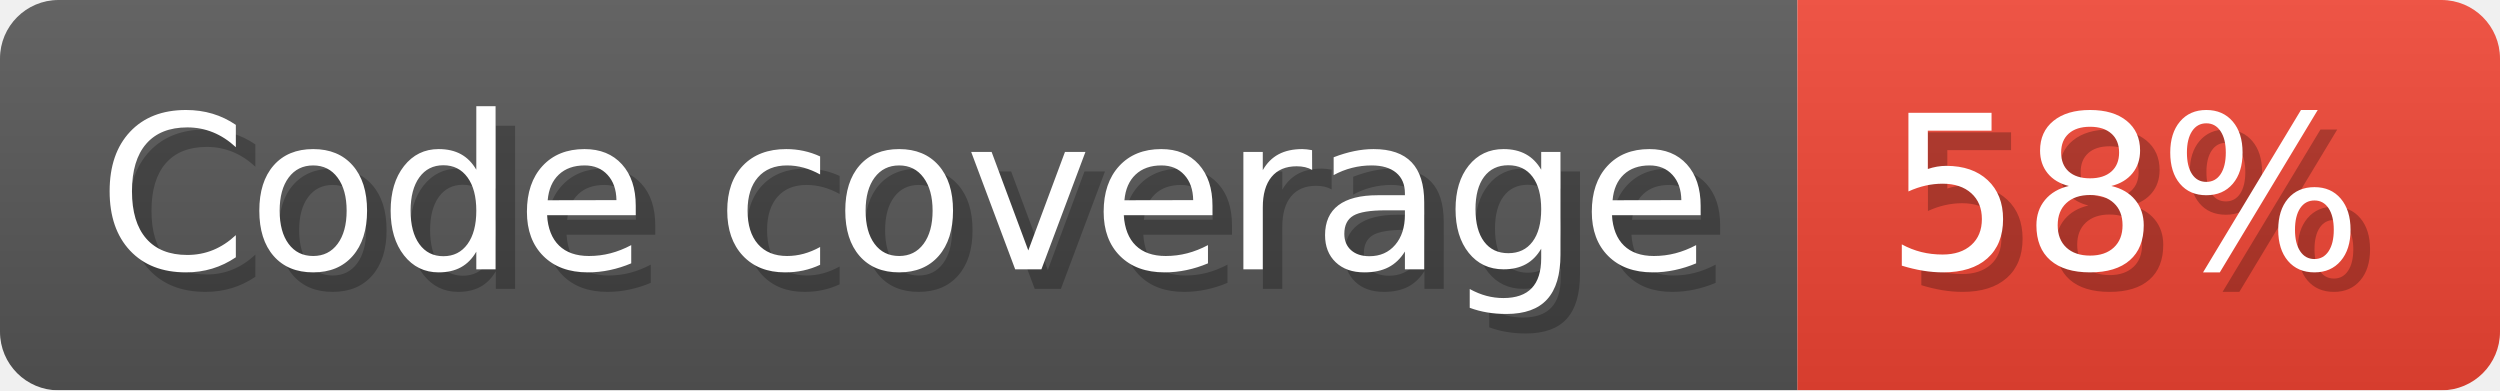
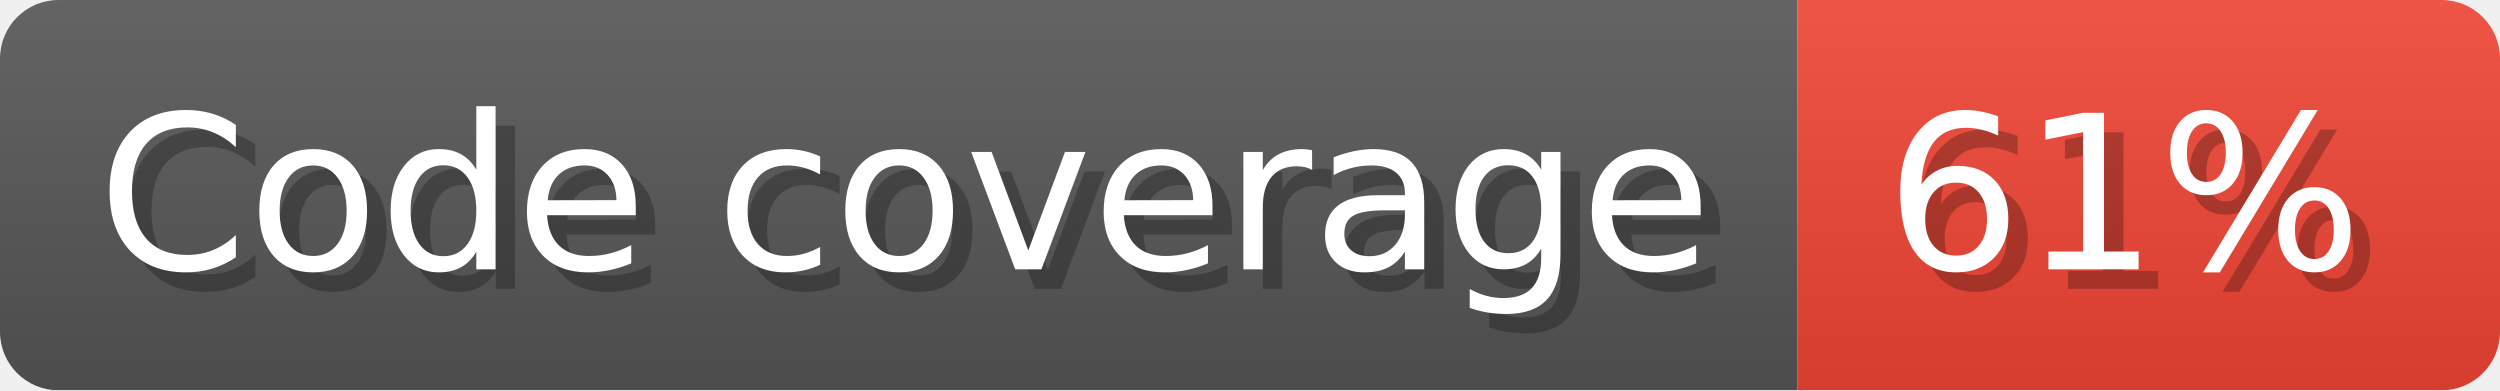
- <svg xmlns="http://www.w3.org/2000/svg" width="128.1" height="20" viewBox="0 0 1281 200" role="img" aria-label="Code coverage: 58%">
+ <svg xmlns="http://www.w3.org/2000/svg" width="128.1" height="20" viewBox="0 0 1281 200" role="img" aria-label="Code coverage: 61%">
  <linearGradient id="a" x2="0" y2="100%">
    <stop offset="0" stop-opacity=".1" stop-color="#EEE" />
    <stop offset="1" stop-opacity=".1" />
  </linearGradient>
  <mask id="m">
    <rect width="1281" height="200" rx="30" fill="#FFF" />
  </mask>
  <g mask="url(#m)">
    <rect width="921" height="200" fill="#555" />
    <rect width="360" height="200" fill="#E43" x="921" />
    <rect width="1281" height="200" fill="url(#a)" />
  </g>
  <g aria-hidden="true" fill="#fff" text-anchor="start" font-family="Verdana,DejaVu Sans,sans-serif" font-size="110">
    <text x="60" y="148" textLength="821" fill="#000" opacity="0.25">Code coverage</text>
    <text x="50" y="138" textLength="821">Code coverage</text>
-     <text x="976" y="148" textLength="260" fill="#000" opacity="0.25">58%</text>
-     <text x="966" y="138" textLength="260">58%</text>
+     <text x="976" y="148" textLength="260" fill="#000" opacity="0.25">61%</text>
+     <text x="966" y="138" textLength="260">61%</text>
  </g>
</svg>
